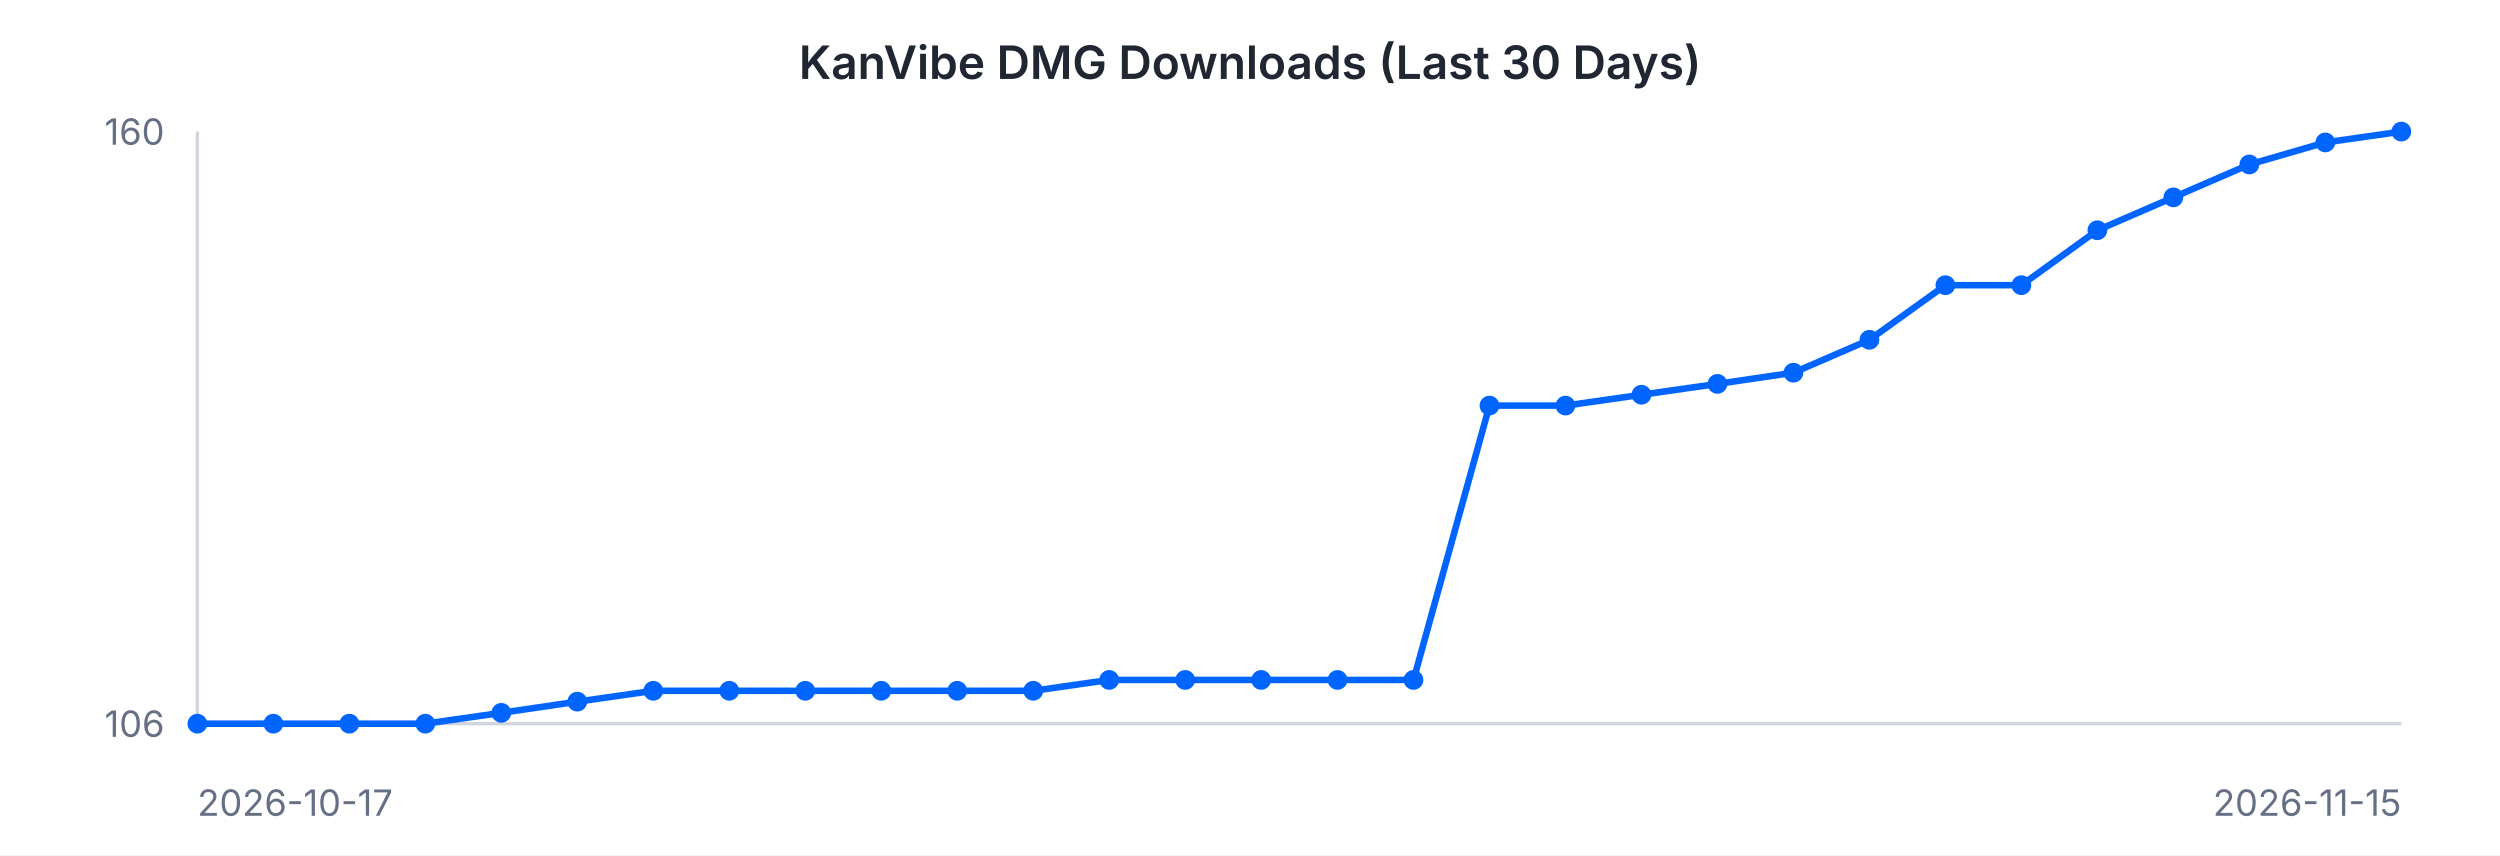
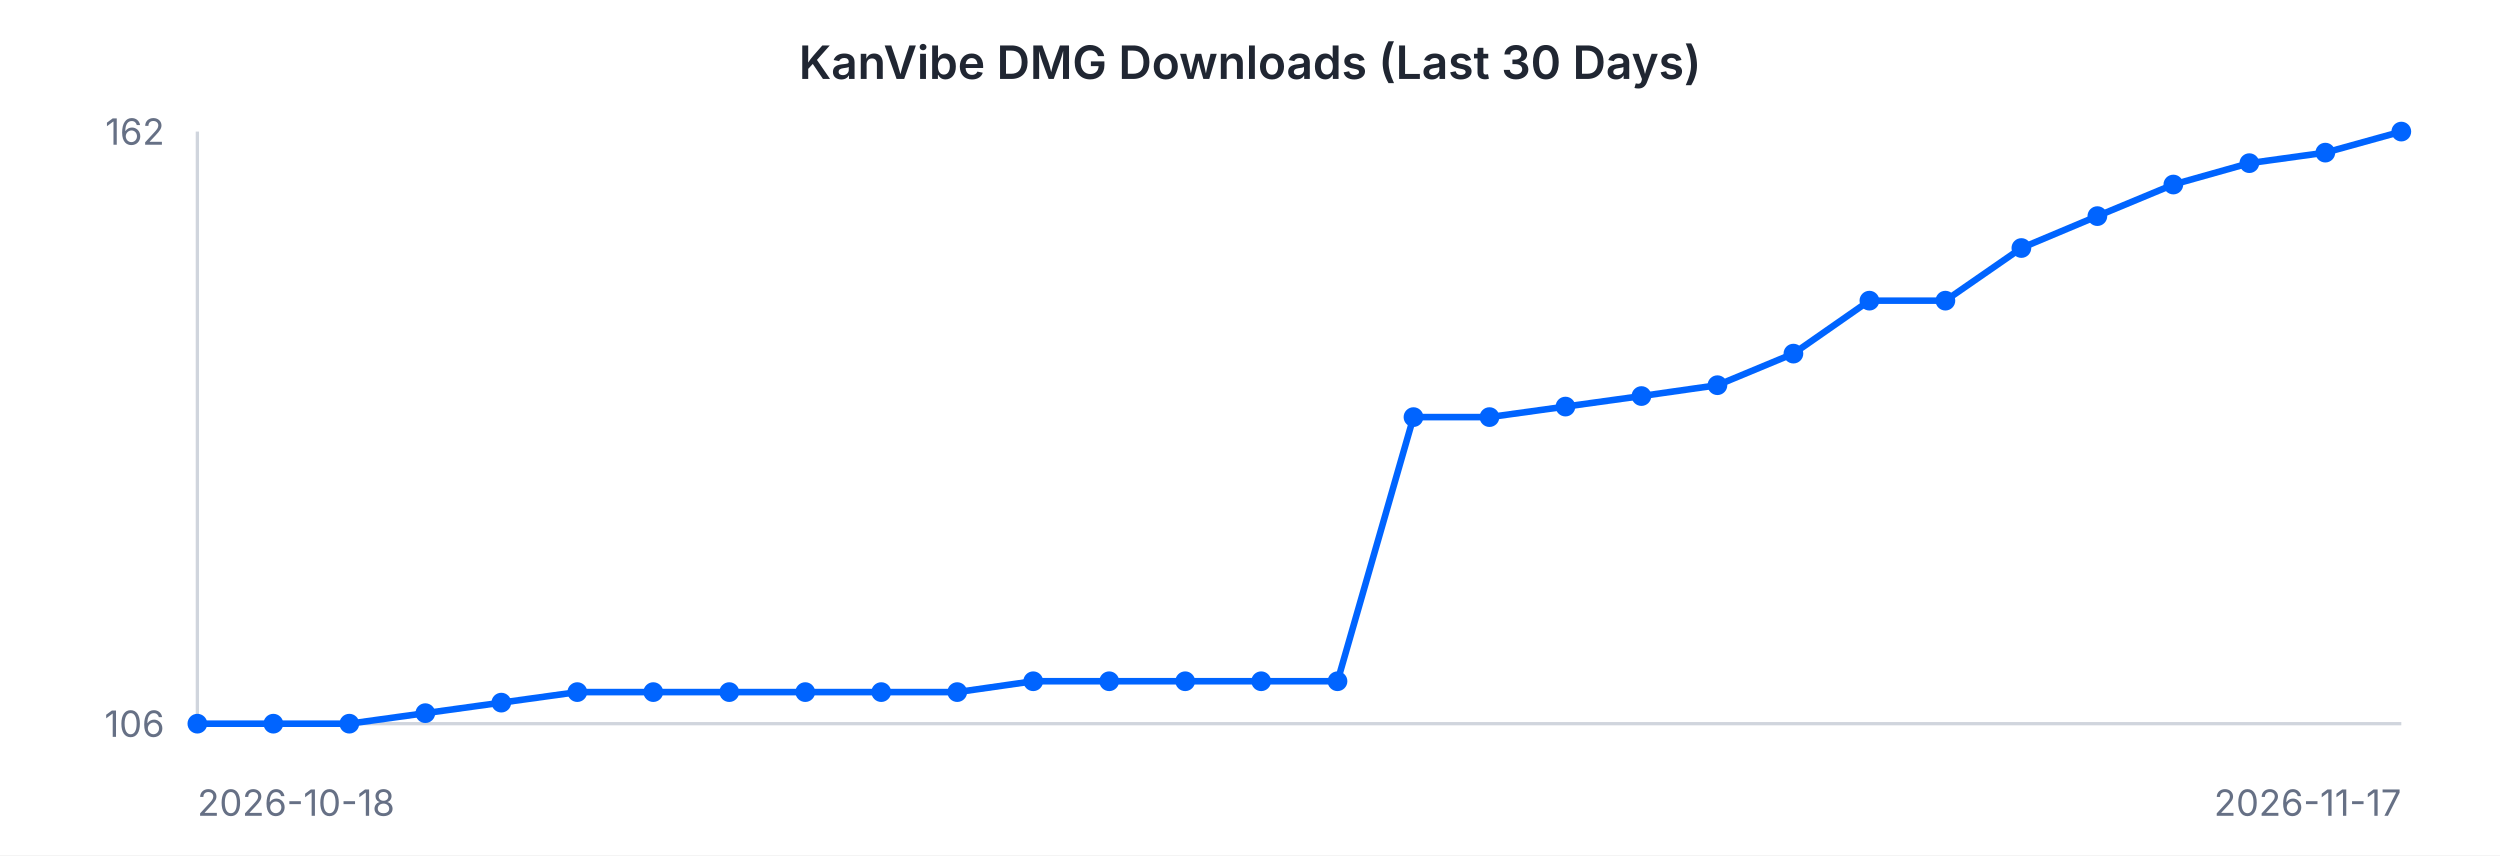
<svg xmlns="http://www.w3.org/2000/svg" width="760" height="260" viewBox="0 0 760 260" font-family="-apple-system, BlinkMacSystemFont, 'Segoe UI', sans-serif">
  <rect width="760" height="260" fill="#ffffff" />
  <text x="380" y="24" text-anchor="middle" font-size="14" font-weight="600" fill="#202632">KanVibe DMG Downloads (Last 30 Days)</text>
  <line x1="60" y1="40" x2="60" y2="220" stroke="#d0d5dd" stroke-width="1" />
  <line x1="60" y1="220" x2="730" y2="220" stroke="#d0d5dd" stroke-width="1" />
-   <path d="M 60.0 220.0 L 83.1 220.0 L 106.2 220.0 L 129.3 220.0 L 152.4 216.7 L 175.5 213.3 L 198.6 210.0 L 221.7 210.0 L 244.8 210.0 L 267.9 210.0 L 291.0 210.0 L 314.1 210.0 L 337.2 206.7 L 360.3 206.7 L 383.4 206.7 L 406.6 206.7 L 429.7 206.7 L 452.8 123.3 L 475.9 123.3 L 499.0 120.0 L 522.1 116.7 L 545.2 113.3 L 568.3 103.3 L 591.4 86.7 L 614.5 86.7 L 637.6 70.0 L 660.7 60.0 L 683.8 50.0 L 706.9 43.3 L 730.0 40.0" fill="none" stroke="#0064FF" stroke-width="2" />
+   <path d="M 60.0 220.0 L 83.1 220.0 L 106.2 220.0 L 129.3 216.8 L 152.4 213.6 L 175.5 210.4 L 198.6 210.4 L 221.7 210.4 L 244.8 210.4 L 267.9 210.4 L 291.0 210.4 L 314.1 207.1 L 337.2 207.1 L 360.3 207.1 L 383.4 207.1 L 406.6 207.1 L 429.7 126.8 L 452.8 126.8 L 475.9 123.6 L 499.0 120.4 L 522.1 117.1 L 545.2 107.5 L 568.3 91.4 L 591.4 91.4 L 614.5 75.4 L 637.6 65.7 L 660.7 56.1 L 683.8 49.6 L 706.9 46.4 L 730.0 40.0" fill="none" stroke="#0064FF" stroke-width="2" />
  <circle cx="60.0" cy="220.0" r="3" fill="#0064FF" />
  <circle cx="83.1" cy="220.0" r="3" fill="#0064FF" />
  <circle cx="106.2" cy="220.0" r="3" fill="#0064FF" />
-   <circle cx="129.3" cy="220.0" r="3" fill="#0064FF" />
-   <circle cx="152.4" cy="216.7" r="3" fill="#0064FF" />
-   <circle cx="175.5" cy="213.3" r="3" fill="#0064FF" />
-   <circle cx="198.6" cy="210.0" r="3" fill="#0064FF" />
-   <circle cx="221.7" cy="210.0" r="3" fill="#0064FF" />
-   <circle cx="244.8" cy="210.0" r="3" fill="#0064FF" />
-   <circle cx="267.9" cy="210.0" r="3" fill="#0064FF" />
-   <circle cx="291.0" cy="210.0" r="3" fill="#0064FF" />
-   <circle cx="314.1" cy="210.0" r="3" fill="#0064FF" />
-   <circle cx="337.2" cy="206.7" r="3" fill="#0064FF" />
-   <circle cx="360.3" cy="206.7" r="3" fill="#0064FF" />
-   <circle cx="383.4" cy="206.7" r="3" fill="#0064FF" />
-   <circle cx="406.6" cy="206.7" r="3" fill="#0064FF" />
-   <circle cx="429.7" cy="206.7" r="3" fill="#0064FF" />
-   <circle cx="452.8" cy="123.3" r="3" fill="#0064FF" />
-   <circle cx="475.9" cy="123.3" r="3" fill="#0064FF" />
-   <circle cx="499.0" cy="120.0" r="3" fill="#0064FF" />
-   <circle cx="522.1" cy="116.7" r="3" fill="#0064FF" />
-   <circle cx="545.2" cy="113.3" r="3" fill="#0064FF" />
-   <circle cx="568.3" cy="103.3" r="3" fill="#0064FF" />
-   <circle cx="591.4" cy="86.7" r="3" fill="#0064FF" />
-   <circle cx="614.5" cy="86.7" r="3" fill="#0064FF" />
-   <circle cx="637.6" cy="70.0" r="3" fill="#0064FF" />
-   <circle cx="660.7" cy="60.0" r="3" fill="#0064FF" />
-   <circle cx="683.8" cy="50.0" r="3" fill="#0064FF" />
-   <circle cx="706.9" cy="43.3" r="3" fill="#0064FF" />
+   <circle cx="129.3" cy="216.8" r="3" fill="#0064FF" />
+   <circle cx="152.4" cy="213.6" r="3" fill="#0064FF" />
+   <circle cx="175.5" cy="210.4" r="3" fill="#0064FF" />
+   <circle cx="198.6" cy="210.4" r="3" fill="#0064FF" />
+   <circle cx="221.7" cy="210.4" r="3" fill="#0064FF" />
+   <circle cx="244.8" cy="210.4" r="3" fill="#0064FF" />
+   <circle cx="267.9" cy="210.4" r="3" fill="#0064FF" />
+   <circle cx="291.0" cy="210.4" r="3" fill="#0064FF" />
+   <circle cx="314.1" cy="207.1" r="3" fill="#0064FF" />
+   <circle cx="337.2" cy="207.1" r="3" fill="#0064FF" />
+   <circle cx="360.3" cy="207.1" r="3" fill="#0064FF" />
+   <circle cx="383.4" cy="207.1" r="3" fill="#0064FF" />
+   <circle cx="406.6" cy="207.1" r="3" fill="#0064FF" />
+   <circle cx="429.7" cy="126.8" r="3" fill="#0064FF" />
+   <circle cx="452.8" cy="126.8" r="3" fill="#0064FF" />
+   <circle cx="475.9" cy="123.6" r="3" fill="#0064FF" />
+   <circle cx="499.0" cy="120.4" r="3" fill="#0064FF" />
+   <circle cx="522.1" cy="117.1" r="3" fill="#0064FF" />
+   <circle cx="545.2" cy="107.5" r="3" fill="#0064FF" />
+   <circle cx="568.3" cy="91.4" r="3" fill="#0064FF" />
+   <circle cx="591.4" cy="91.4" r="3" fill="#0064FF" />
+   <circle cx="614.5" cy="75.4" r="3" fill="#0064FF" />
+   <circle cx="637.6" cy="65.7" r="3" fill="#0064FF" />
+   <circle cx="660.7" cy="56.1" r="3" fill="#0064FF" />
+   <circle cx="683.8" cy="49.6" r="3" fill="#0064FF" />
+   <circle cx="706.9" cy="46.4" r="3" fill="#0064FF" />
  <circle cx="730.0" cy="40.0" r="3" fill="#0064FF" />
-   <text x="50" y="44" text-anchor="end" font-size="11" fill="#667085">160</text>
+   <text x="50" y="44" text-anchor="end" font-size="11" fill="#667085">162</text>
  <text x="50" y="224" text-anchor="end" font-size="11" fill="#667085">106</text>
-   <text x="60" y="248" text-anchor="start" font-size="11" fill="#667085">2026-10-17</text>
-   <text x="730" y="248" text-anchor="end" font-size="11" fill="#667085">2026-11-15</text>
+   <text x="60" y="248" text-anchor="start" font-size="11" fill="#667085">2026-10-18</text>
+   <text x="730" y="248" text-anchor="end" font-size="11" fill="#667085">2026-11-17</text>
</svg>
